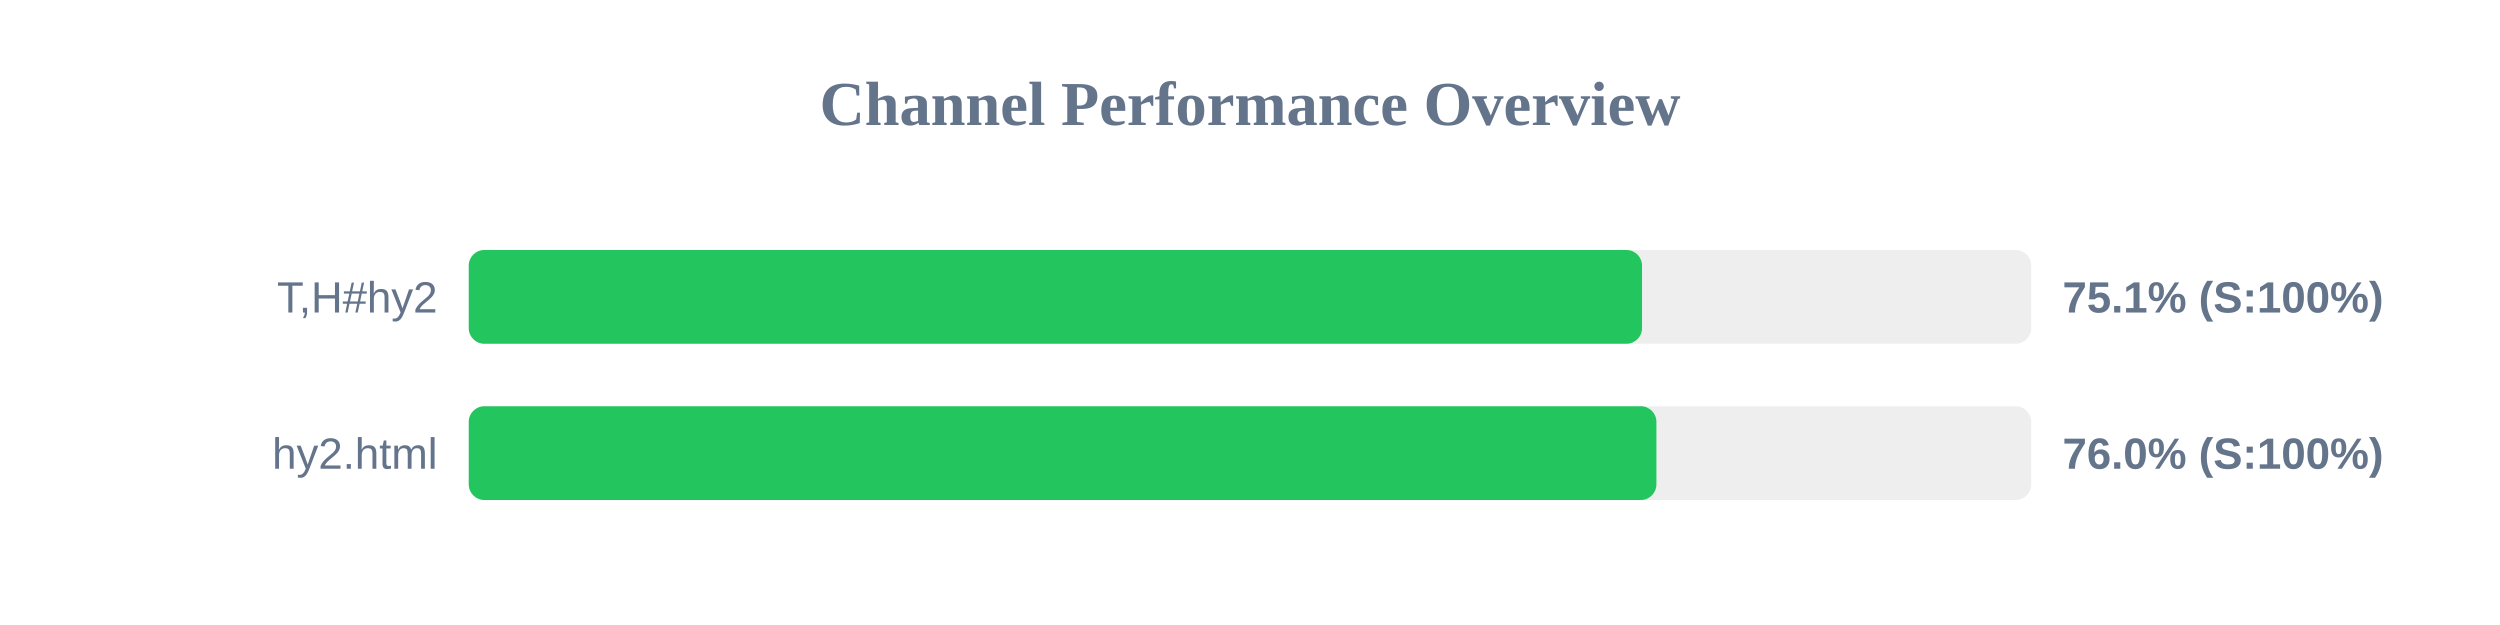
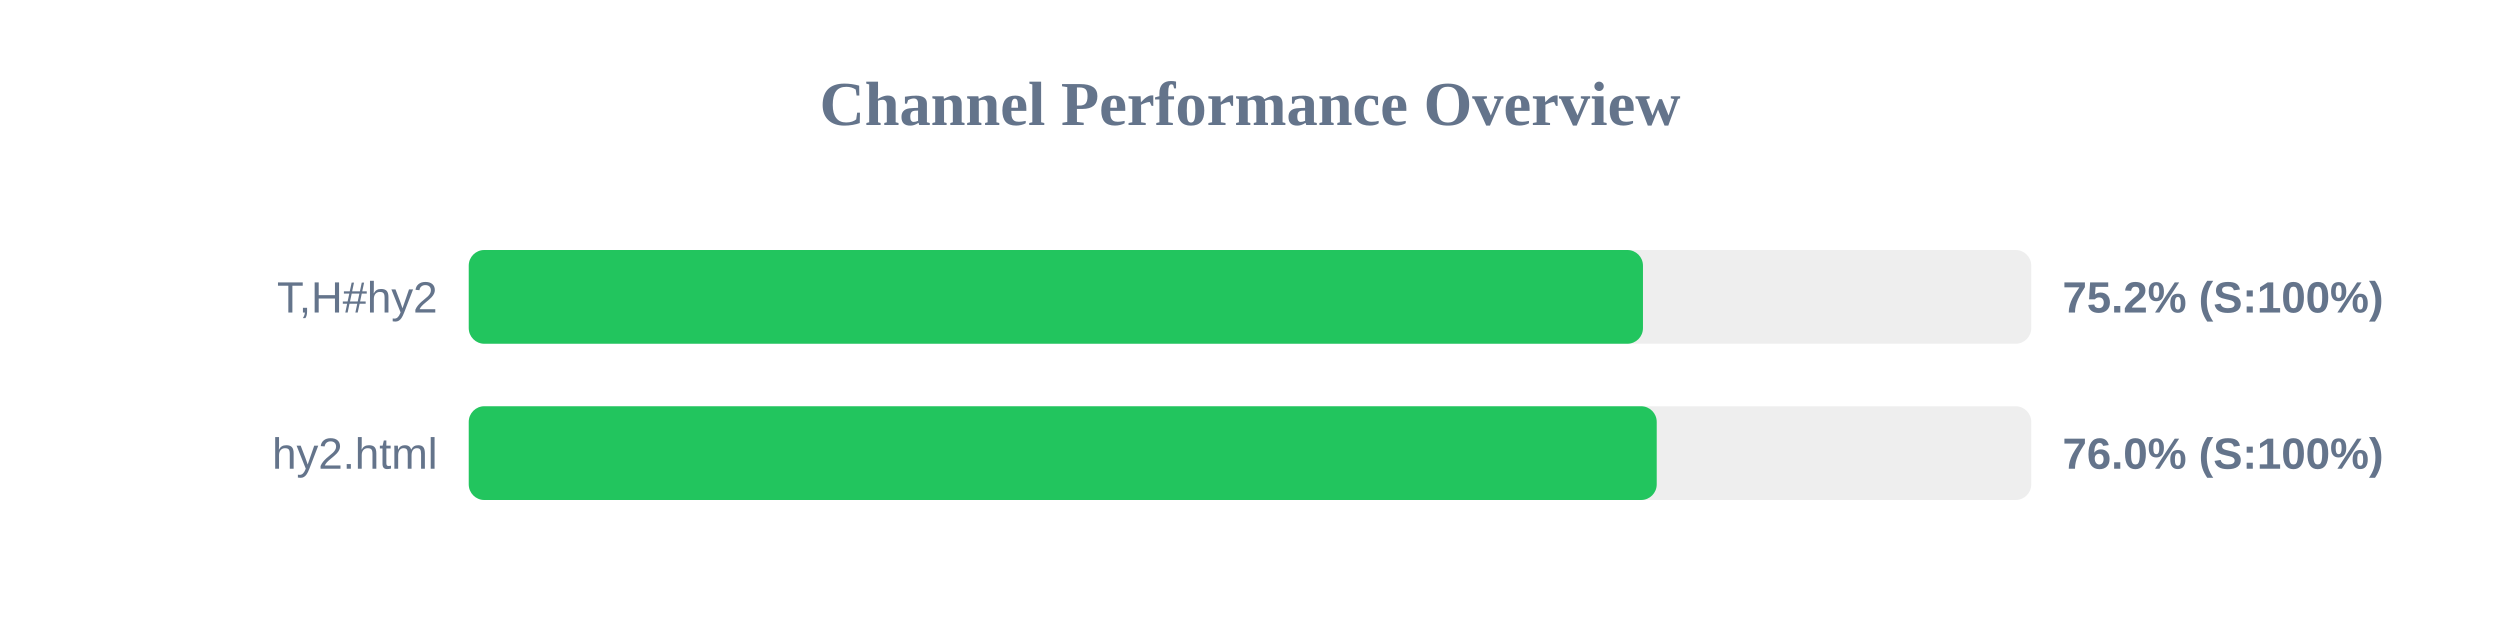
<svg xmlns="http://www.w3.org/2000/svg" width="800" height="200" version="1.1">
  <style>
        .row { font: 14px Arial; fill: #64748b; }
        .score { font: bold 14px Arial; fill: #64748b; }
    </style>
  <text x="400" y="40" text-anchor="middle" font-size="20px" font-weight="bold" fill="#64748b">Channel Performance Overview</text>
  <rect x="150" y="80" width="500" height="30" fill="#eee" rx="5" />
-   <rect x="150" y="80" width="375.45" height="30" fill="#22c55e" rx="5" />
+   <rect x="150" y="80" width="375.75" height="30" fill="#22c55e" rx="5" />
  <text x="140" y="100" text-anchor="end" class="row">T,H#hy2</text>
-   <text x="660" y="100" text-anchor="start" class="score">75.1% (S:100%)</text>
+   <text x="660" y="100" text-anchor="start" class="score">75.2% (S:100%)</text>
  <rect x="150" y="130" width="500" height="30" fill="#eee" rx="5" />
-   <rect x="150" y="130" width="380.05" height="30" fill="#22c55e" rx="5" />
+   <rect x="150" y="130" width="380.15" height="30" fill="#22c55e" rx="5" />
  <text x="140" y="150" text-anchor="end" class="row">hy2.html</text>
  <text x="660" y="150" text-anchor="start" class="score">76.0% (S:100%)</text>
</svg>
